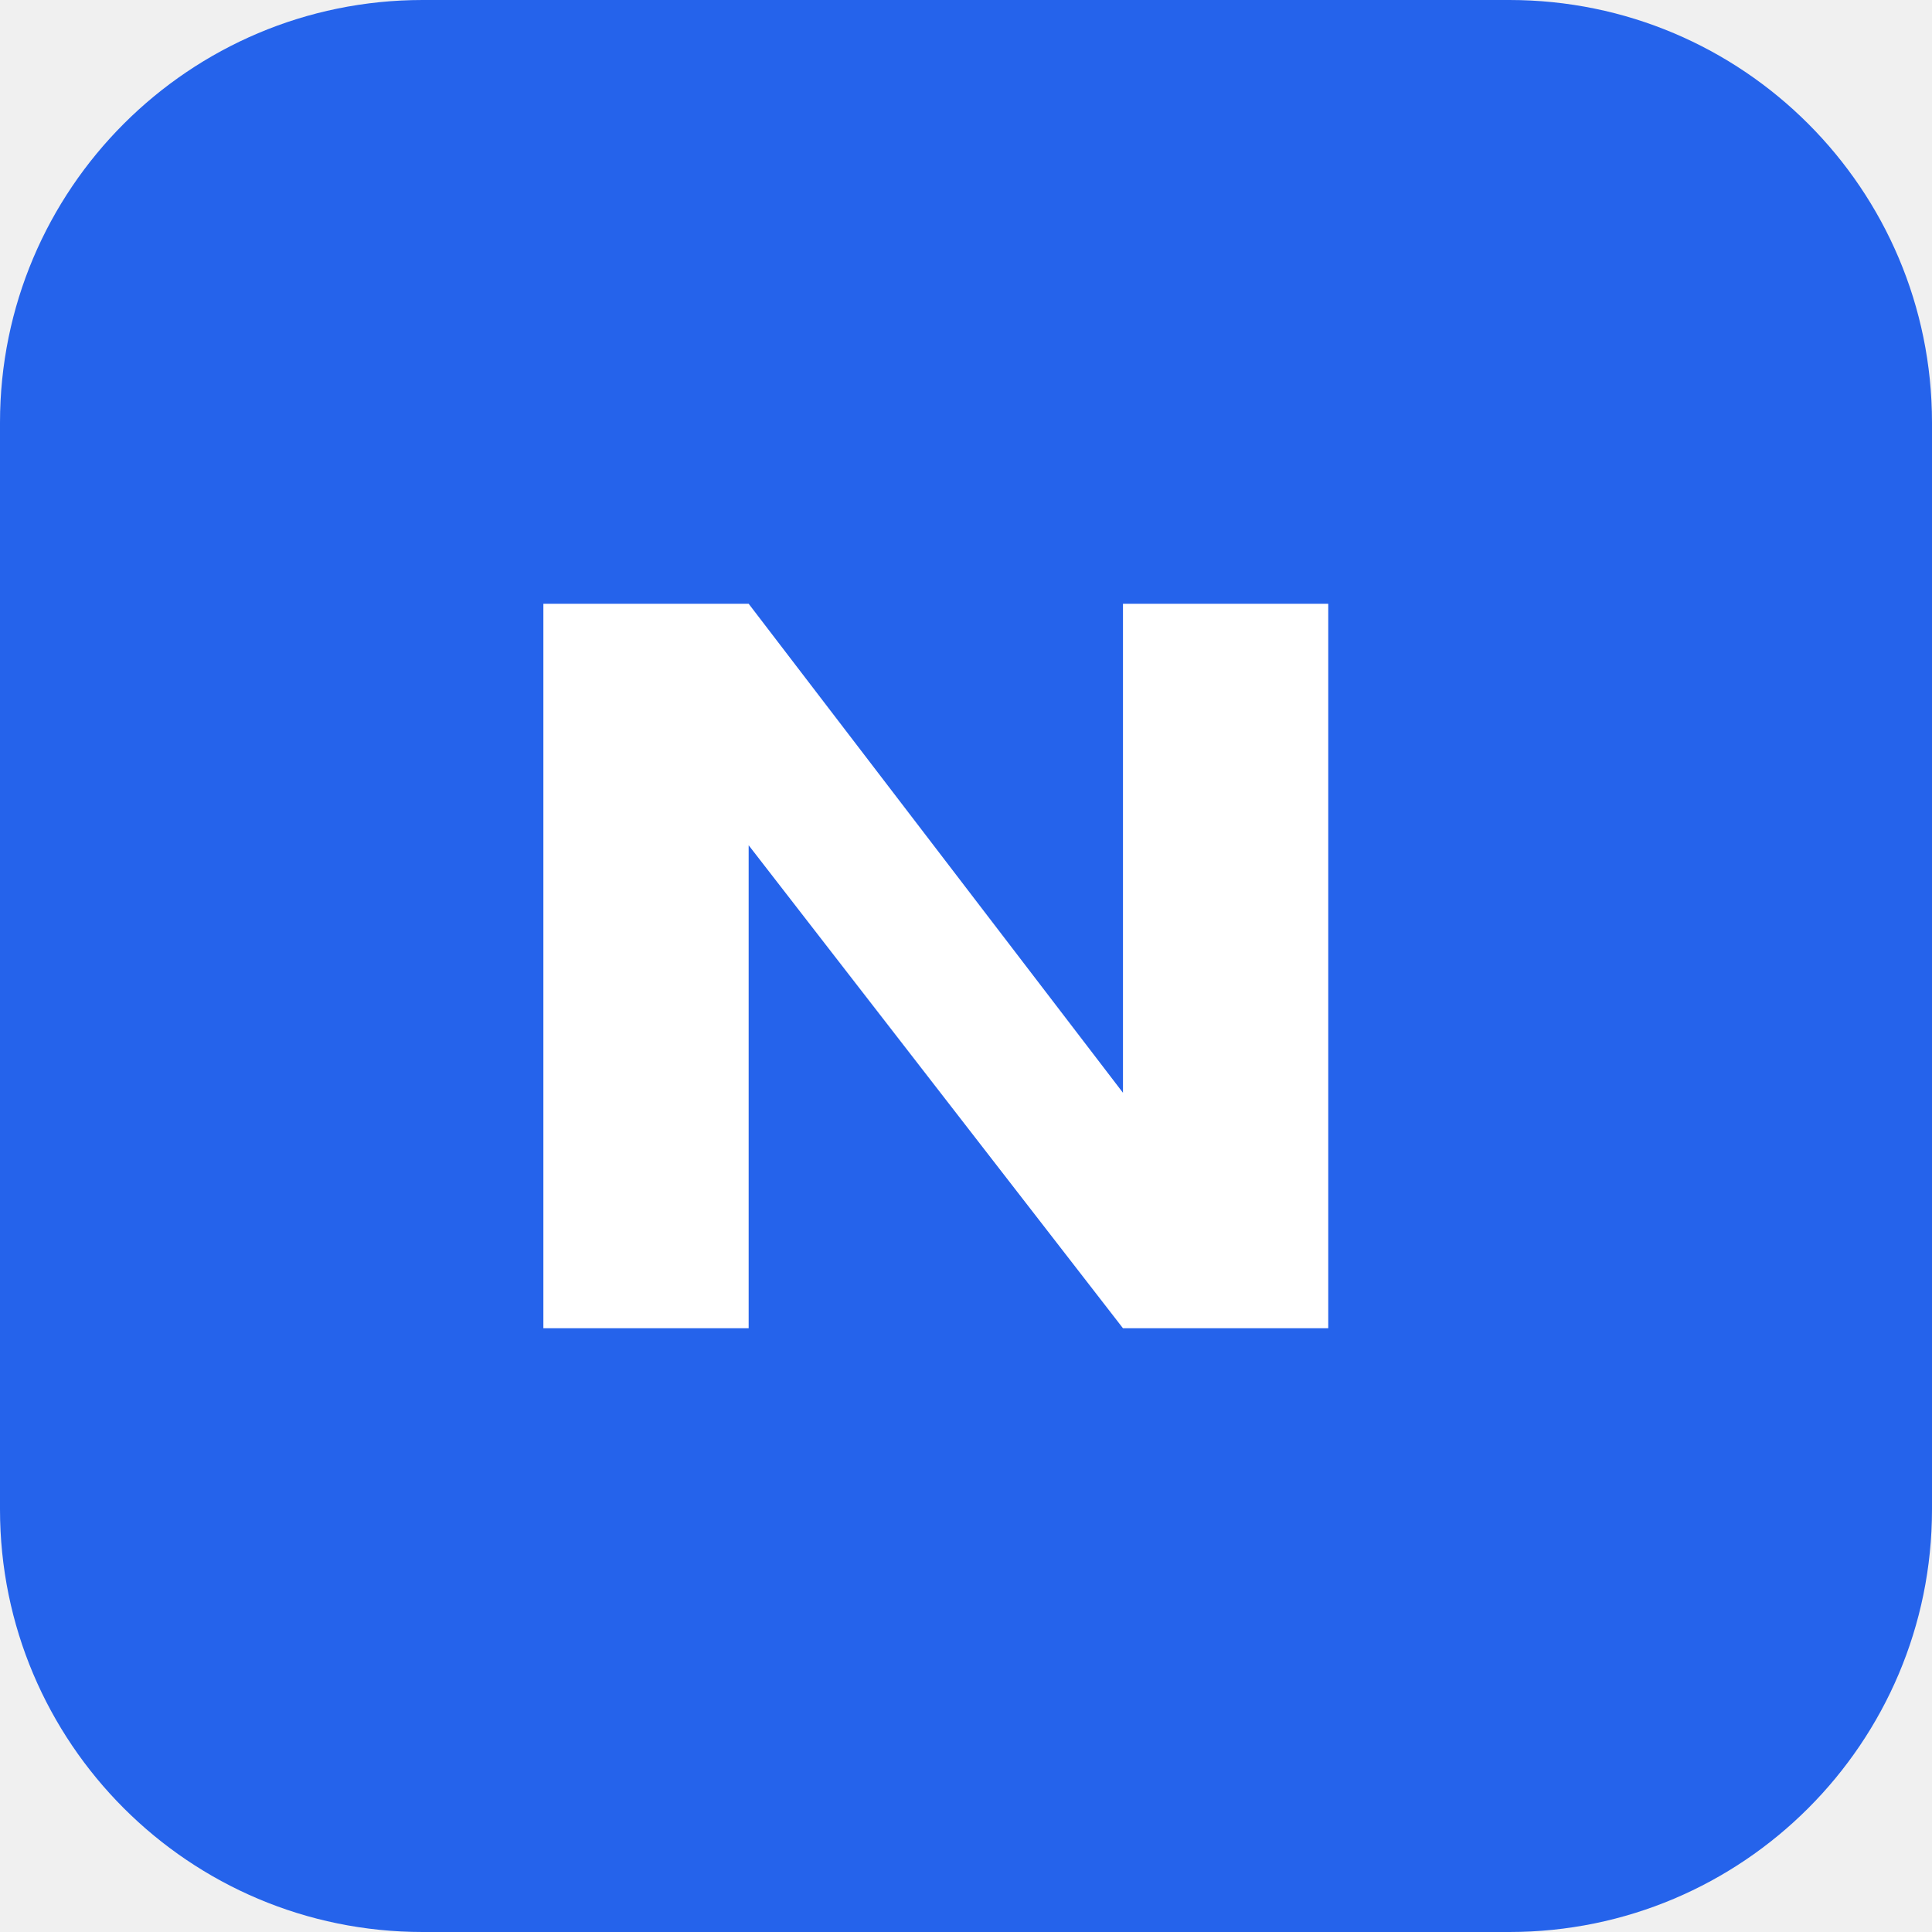
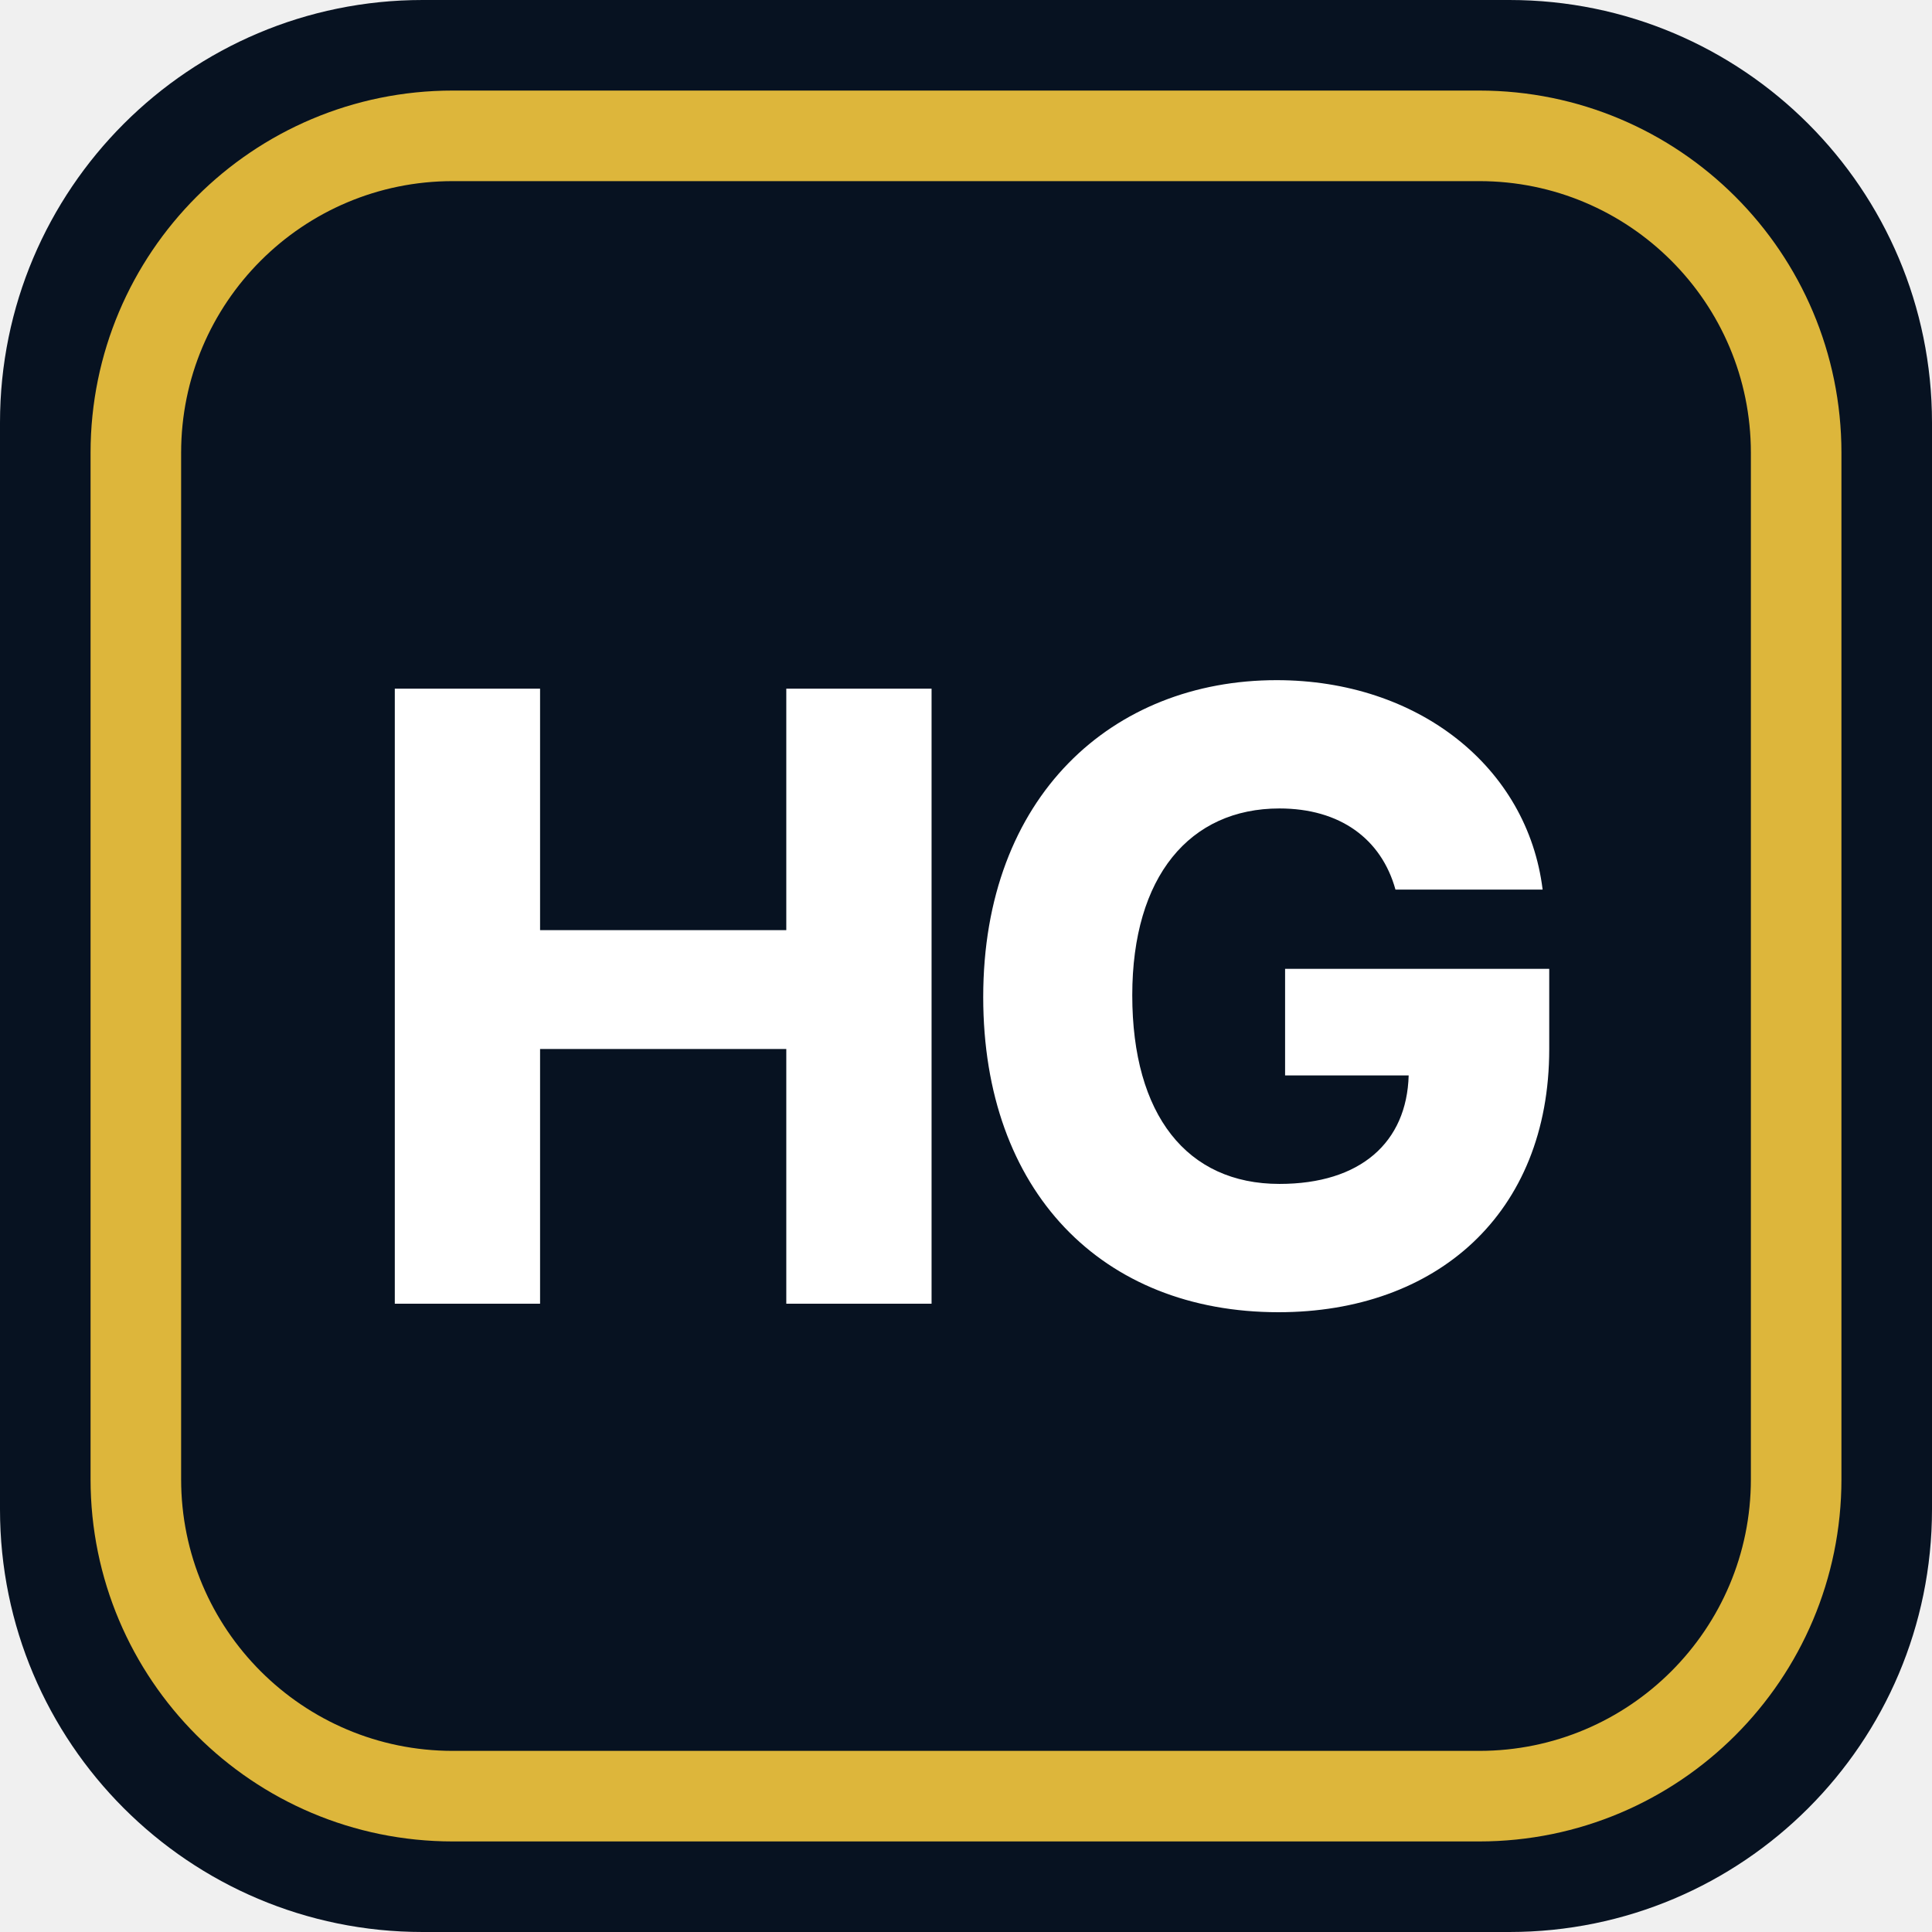
- <svg xmlns="http://www.w3.org/2000/svg" viewBox="0 0 32 32">
-   <rect width="32" height="32" rx="7" fill="#2563eb" />
-   <path d="M9 22V10h3.4l6.2 8.1V10H22v12h-3.4L12.4 14v8z" fill="#fff" />
+ <svg xmlns="http://www.w3.org/2000/svg" viewBox="0 0 32 32" role="img" aria-label="HG MERCENARIES">
+   <rect width="32" height="32" rx="7" fill="#071221" />
+   <rect x="2.25" y="2.25" width="27.5" height="27.5" rx="5.25" fill="none" stroke="#ddb63b" stroke-width="1.5" />
+   <text x="16" y="16.5" text-anchor="middle" dominant-baseline="central" font-family="system-ui, -apple-system, 'Segoe UI', sans-serif" font-size="14" font-weight="800" letter-spacing="-0.5" fill="#ffffff">HG</text>
</svg>
